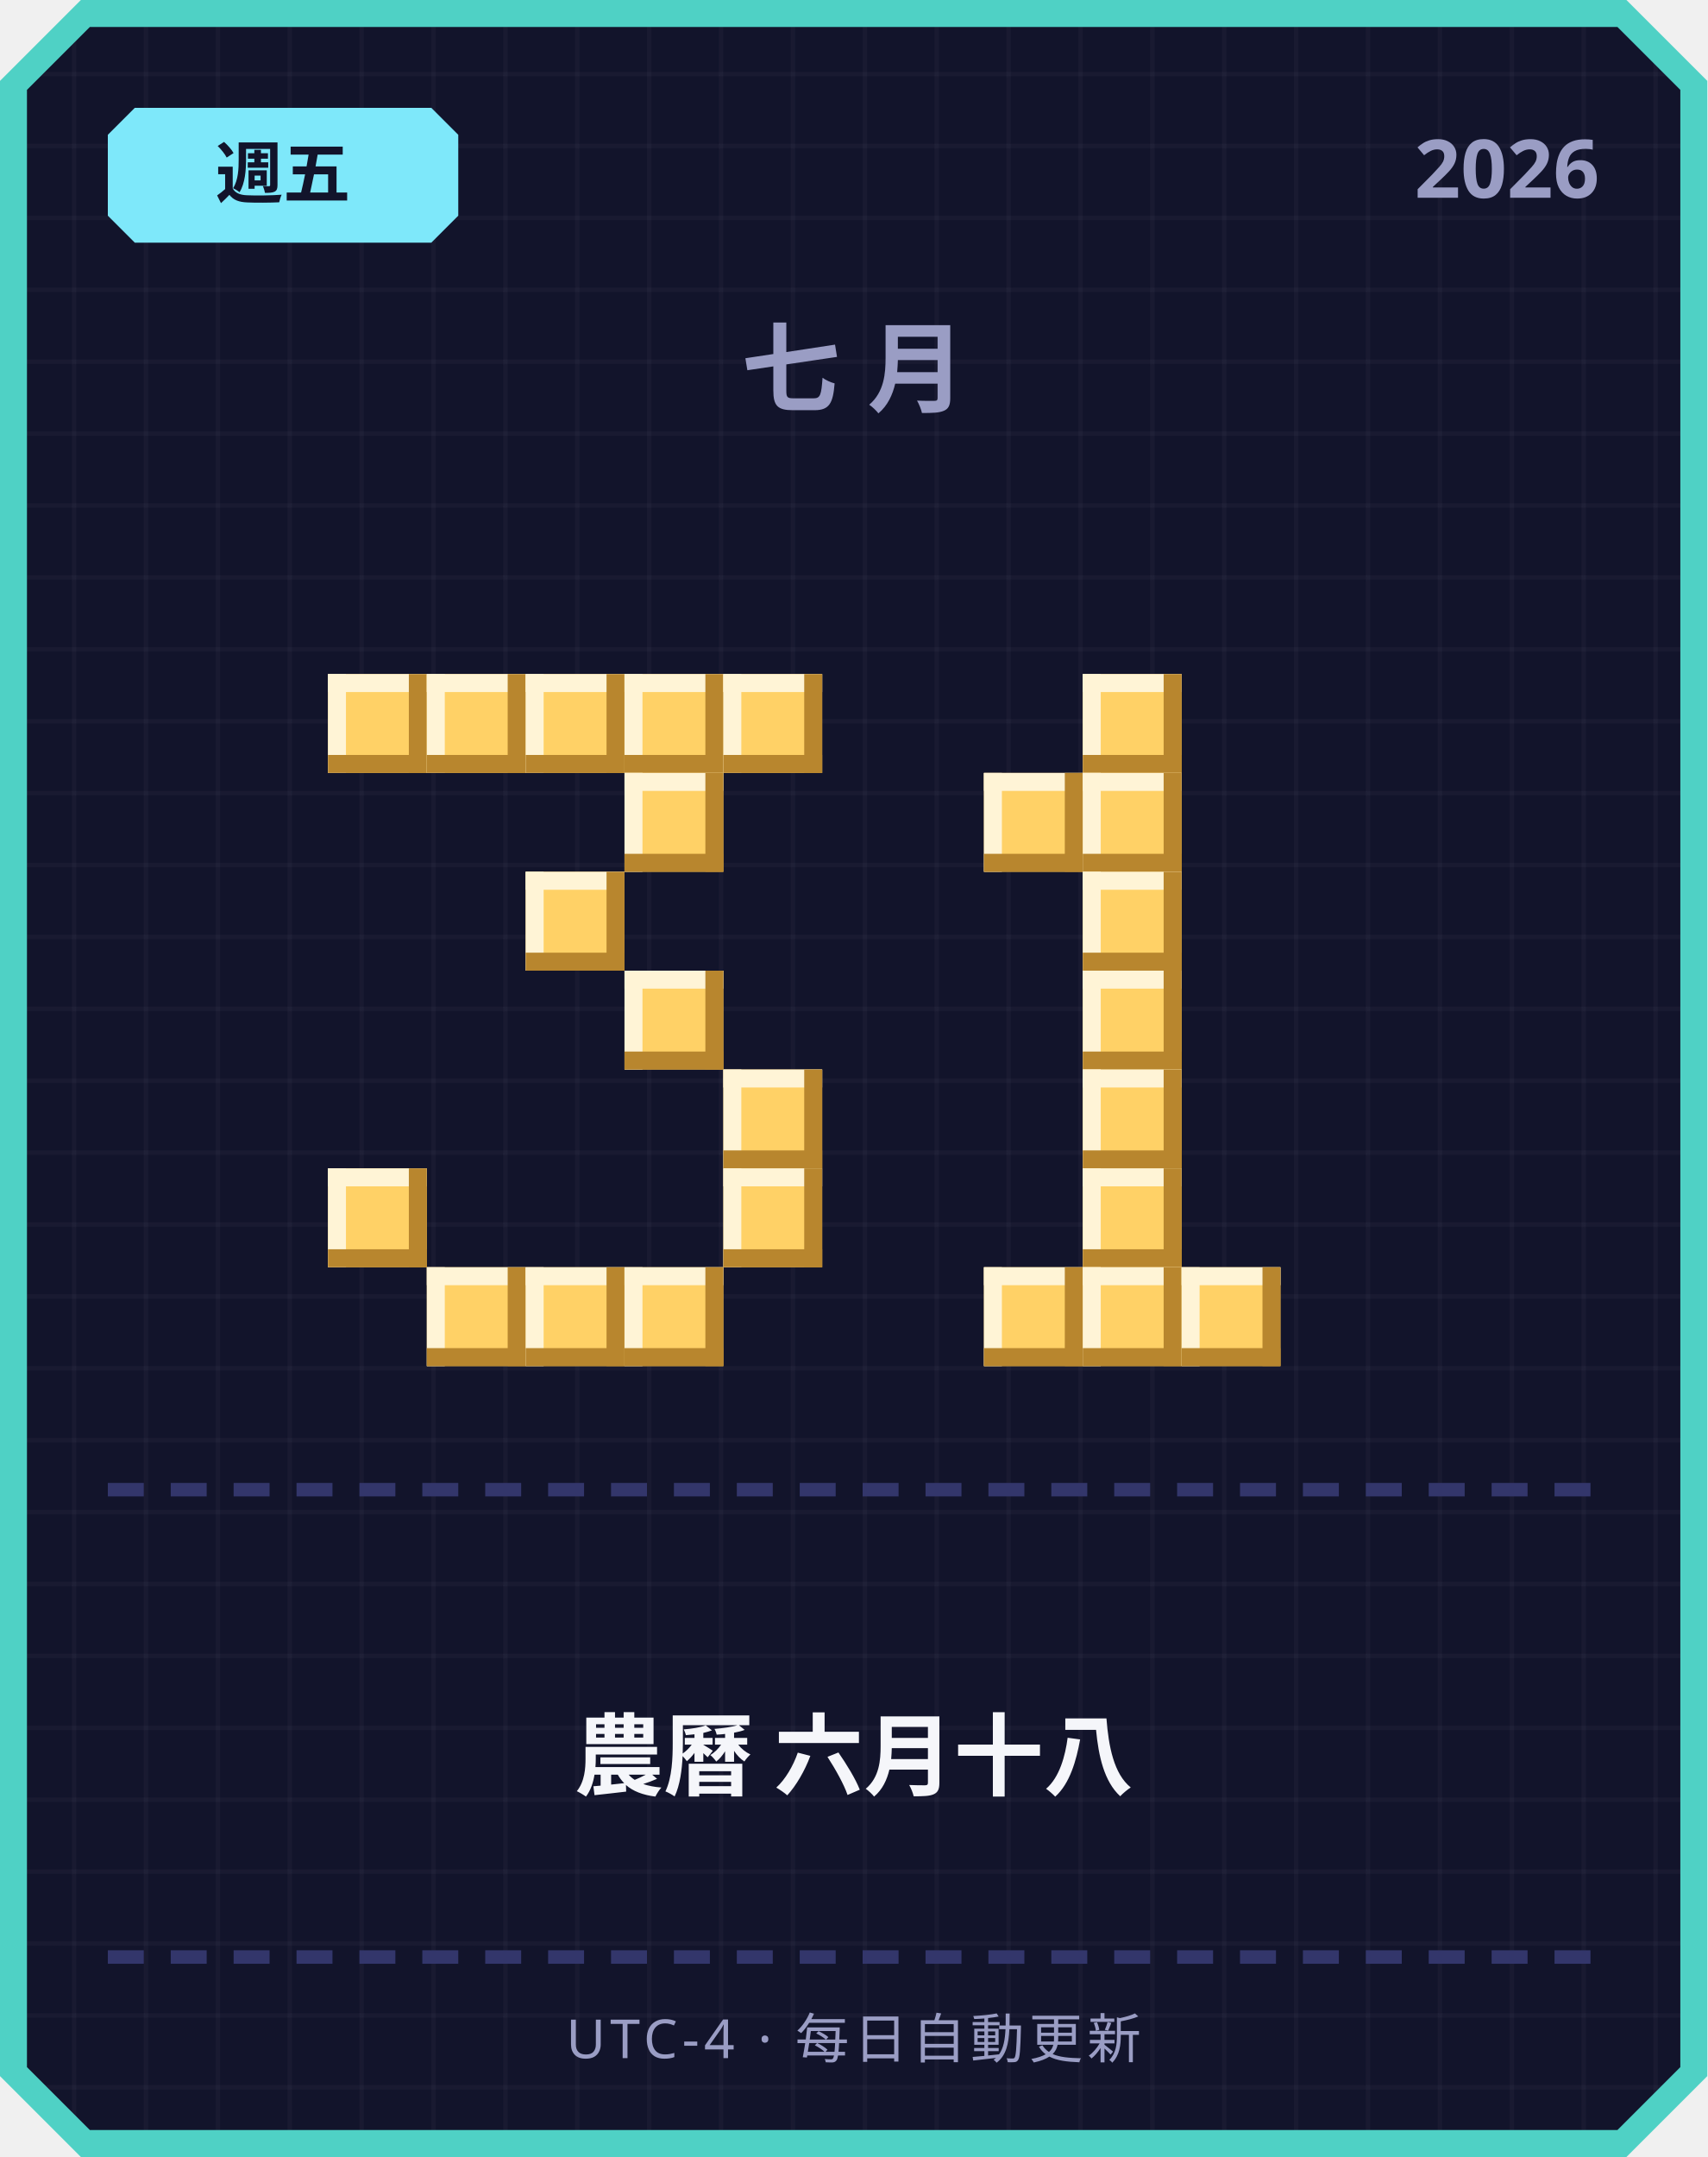
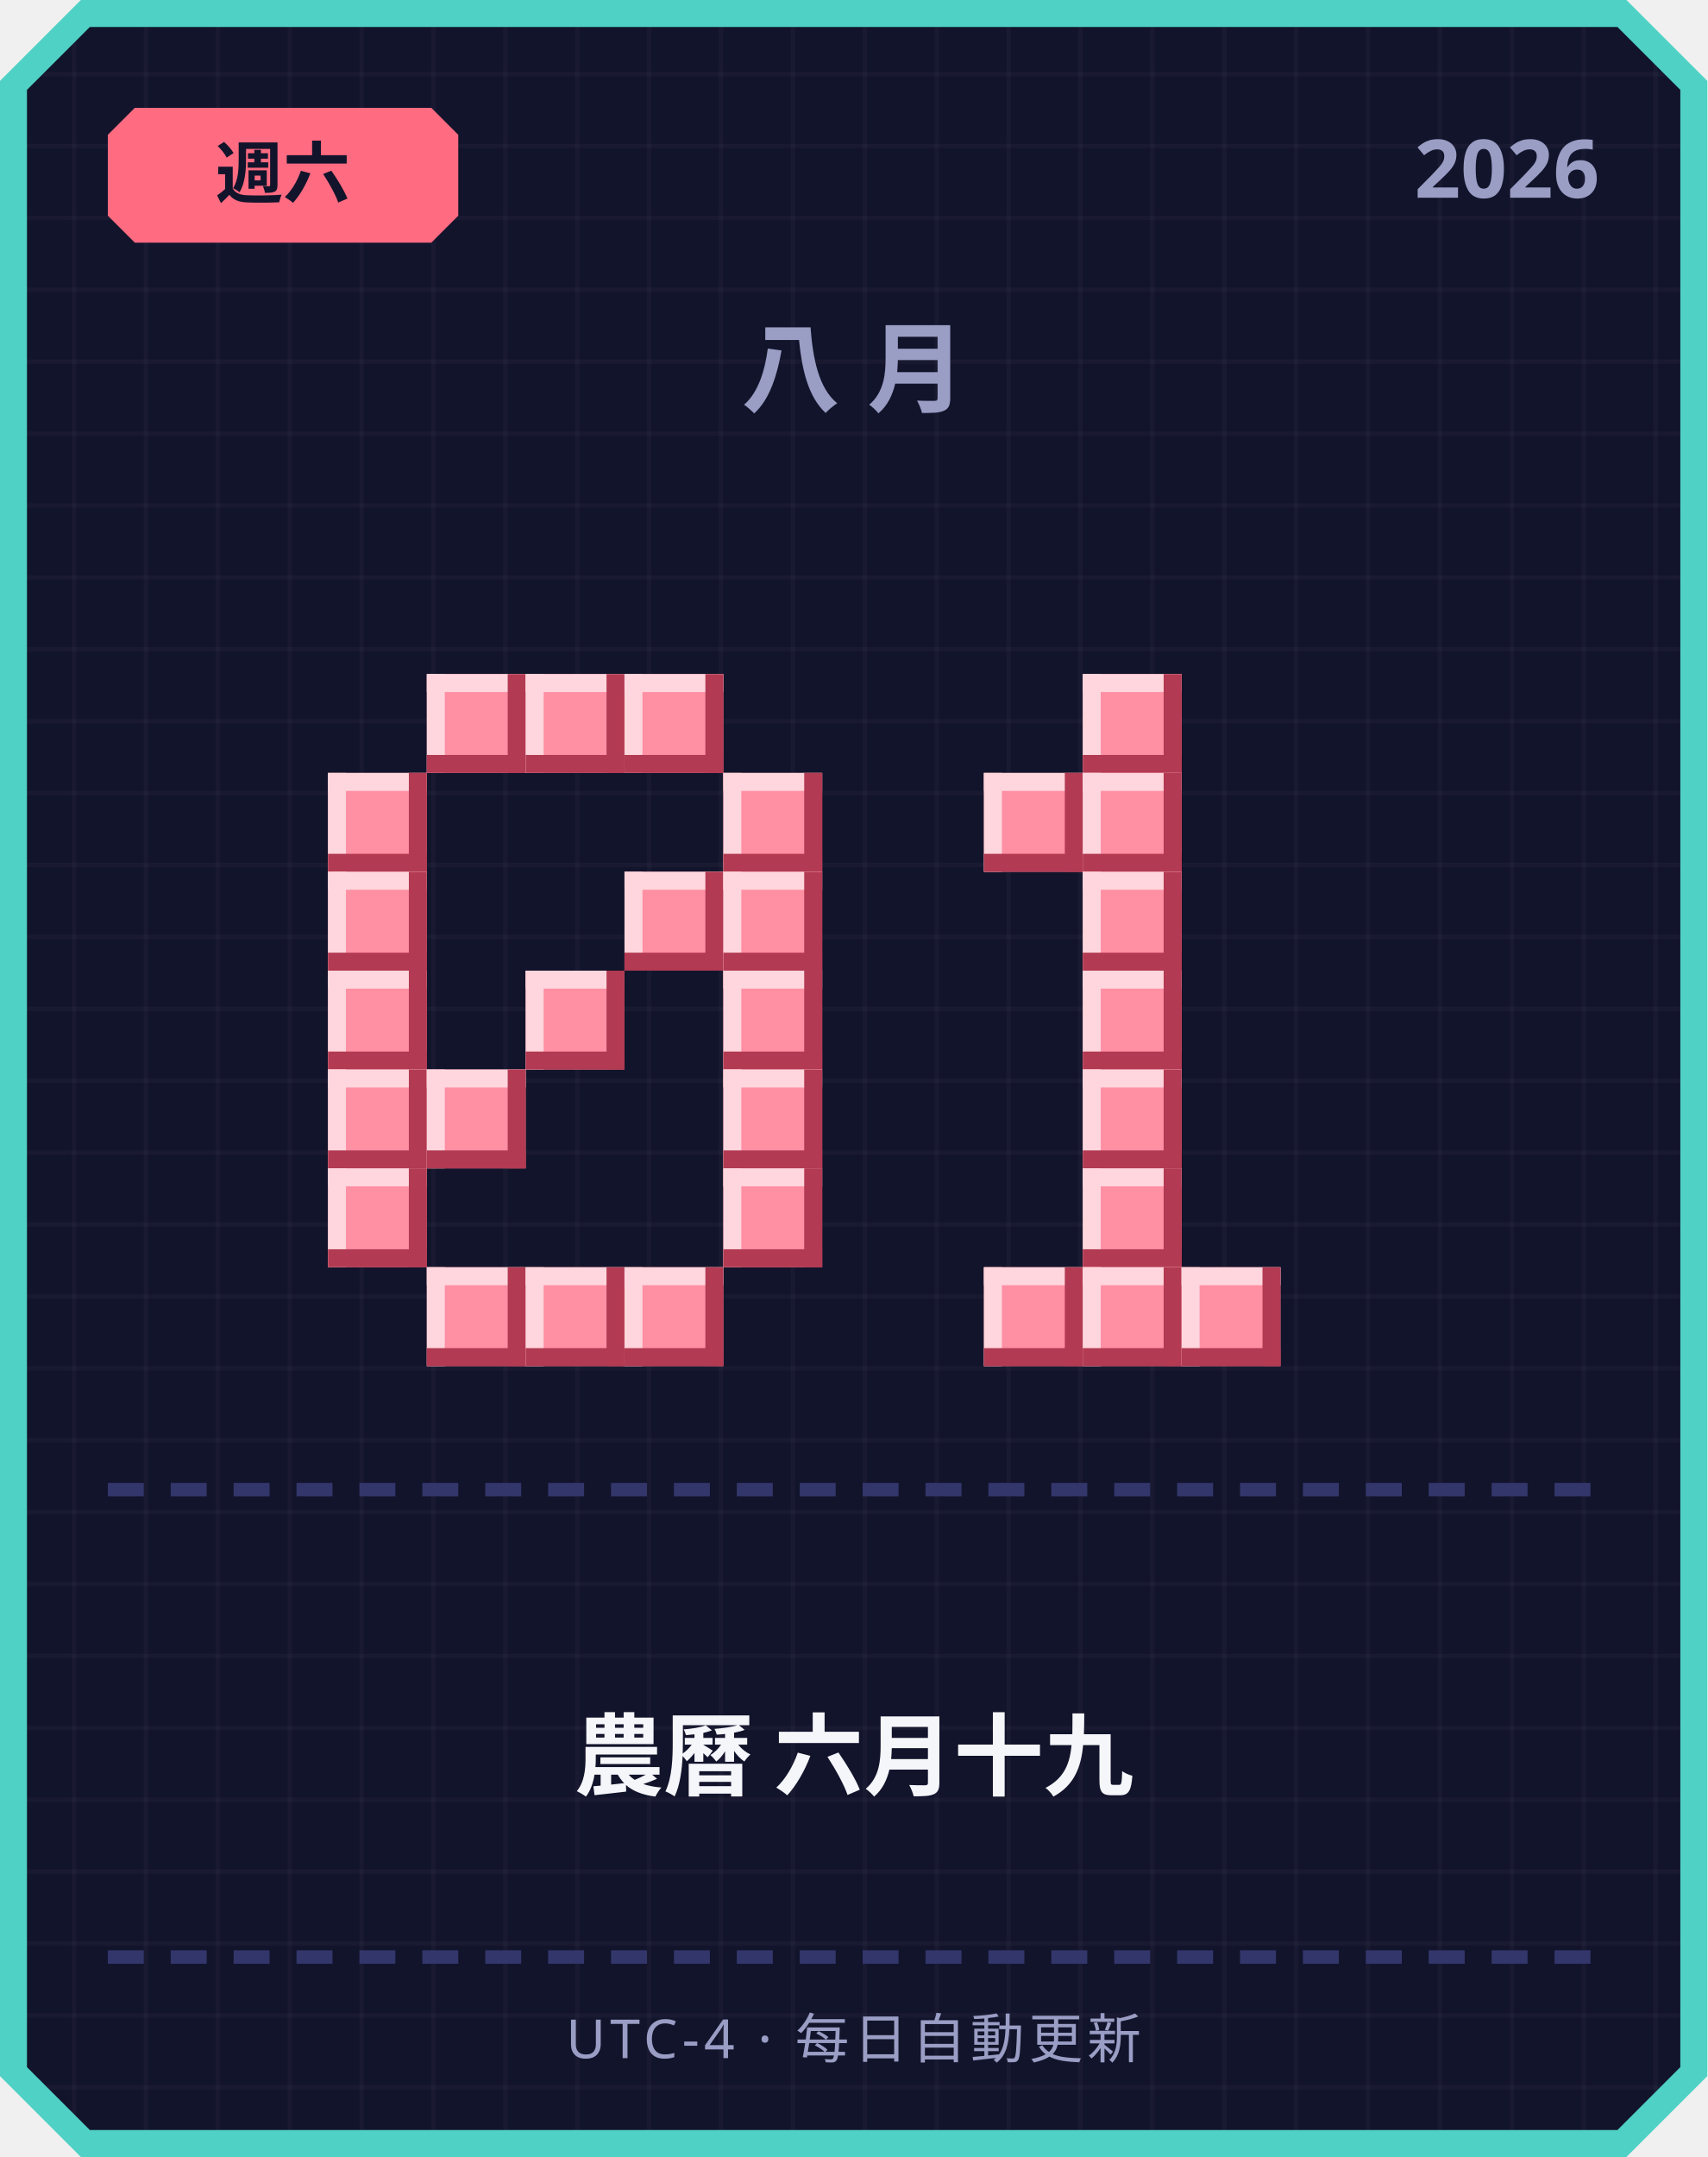
<svg xmlns="http://www.w3.org/2000/svg" width="380" height="480" viewBox="0 0 380 480">
  <defs>
    <pattern id="grid" width="16" height="16" patternUnits="userSpaceOnUse">
      <rect width="16" height="16" fill="#12142b" />
      <rect width="1" height="16" fill="#ffffff" opacity="0.03" />
      <rect width="16" height="1" fill="#ffffff" opacity="0.03" />
    </pattern>
  </defs>
  <path d="M 18,0 L 362,0 L 380,18 L 380,462 L 362,480 L 18,480 L 0,462 L 0,18 Z" fill="#4fd1c5" />
  <path d="M 20,6 L 360,6 L 374,20 L 374,460 L 360,474 L 20,474 L 6,460 L 6,20 Z" fill="url(#grid)" />
-   <path d="M 30,24 L 96,24 L 102,30 L 102,48 L 96,54 L 30,54 L 24,48 L 24,30 Z" fill="#7ee8fa" />
-   <text x="63" y="44" text-anchor="middle" font-family="'Segoe UI', sans-serif" font-size="15" font-weight="700" fill="#12142b">週五</text>
+   <path d="M 30,24 L 96,24 L 102,30 L 102,48 L 96,54 L 30,54 L 24,48 L 24,30 Z" fill="#ff6b81" />
+   <text x="63" y="44" text-anchor="middle" font-family="'Segoe UI', sans-serif" font-size="15" font-weight="700" fill="#12142b">週六</text>
  <text x="356" y="44" text-anchor="end" font-family="'Segoe UI', sans-serif" font-size="18" font-weight="700" fill="#9a9dc4">2026</text>
-   <text x="190" y="90" text-anchor="middle" font-family="'Segoe UI', sans-serif" font-size="22" font-weight="700" letter-spacing="6" fill="#9a9dc4">七月</text>
-   <rect x="73" y="150" width="22" height="22" fill="#ffd166" />
-   <rect x="73" y="150" width="22" height="4" fill="#fff4d6" />
-   <rect x="73" y="150" width="4" height="22" fill="#fff4d6" />
-   <rect x="73" y="168" width="22" height="4" fill="#b8862e" />
-   <rect x="91" y="150" width="4" height="22" fill="#b8862e" />
-   <rect x="95" y="150" width="22" height="22" fill="#ffd166" />
-   <rect x="95" y="150" width="22" height="4" fill="#fff4d6" />
-   <rect x="95" y="150" width="4" height="22" fill="#fff4d6" />
-   <rect x="95" y="168" width="22" height="4" fill="#b8862e" />
-   <rect x="113" y="150" width="4" height="22" fill="#b8862e" />
-   <rect x="117" y="150" width="22" height="22" fill="#ffd166" />
-   <rect x="117" y="150" width="22" height="4" fill="#fff4d6" />
-   <rect x="117" y="150" width="4" height="22" fill="#fff4d6" />
-   <rect x="117" y="168" width="22" height="4" fill="#b8862e" />
-   <rect x="135" y="150" width="4" height="22" fill="#b8862e" />
-   <rect x="139" y="150" width="22" height="22" fill="#ffd166" />
-   <rect x="139" y="150" width="22" height="4" fill="#fff4d6" />
-   <rect x="139" y="150" width="4" height="22" fill="#fff4d6" />
-   <rect x="139" y="168" width="22" height="4" fill="#b8862e" />
-   <rect x="157" y="150" width="4" height="22" fill="#b8862e" />
-   <rect x="161" y="150" width="22" height="22" fill="#ffd166" />
-   <rect x="161" y="150" width="22" height="4" fill="#fff4d6" />
-   <rect x="161" y="150" width="4" height="22" fill="#fff4d6" />
-   <rect x="161" y="168" width="22" height="4" fill="#b8862e" />
-   <rect x="179" y="150" width="4" height="22" fill="#b8862e" />
-   <rect x="139" y="172" width="22" height="22" fill="#ffd166" />
-   <rect x="139" y="172" width="22" height="4" fill="#fff4d6" />
-   <rect x="139" y="172" width="4" height="22" fill="#fff4d6" />
-   <rect x="139" y="190" width="22" height="4" fill="#b8862e" />
-   <rect x="157" y="172" width="4" height="22" fill="#b8862e" />
-   <rect x="117" y="194" width="22" height="22" fill="#ffd166" />
-   <rect x="117" y="194" width="22" height="4" fill="#fff4d6" />
-   <rect x="117" y="194" width="4" height="22" fill="#fff4d6" />
-   <rect x="117" y="212" width="22" height="4" fill="#b8862e" />
-   <rect x="135" y="194" width="4" height="22" fill="#b8862e" />
-   <rect x="139" y="216" width="22" height="22" fill="#ffd166" />
-   <rect x="139" y="216" width="22" height="4" fill="#fff4d6" />
-   <rect x="139" y="216" width="4" height="22" fill="#fff4d6" />
-   <rect x="139" y="234" width="22" height="4" fill="#b8862e" />
-   <rect x="157" y="216" width="4" height="22" fill="#b8862e" />
-   <rect x="161" y="238" width="22" height="22" fill="#ffd166" />
-   <rect x="161" y="238" width="22" height="4" fill="#fff4d6" />
-   <rect x="161" y="238" width="4" height="22" fill="#fff4d6" />
-   <rect x="161" y="256" width="22" height="4" fill="#b8862e" />
-   <rect x="179" y="238" width="4" height="22" fill="#b8862e" />
-   <rect x="73" y="260" width="22" height="22" fill="#ffd166" />
-   <rect x="73" y="260" width="22" height="4" fill="#fff4d6" />
-   <rect x="73" y="260" width="4" height="22" fill="#fff4d6" />
-   <rect x="73" y="278" width="22" height="4" fill="#b8862e" />
-   <rect x="91" y="260" width="4" height="22" fill="#b8862e" />
-   <rect x="161" y="260" width="22" height="22" fill="#ffd166" />
-   <rect x="161" y="260" width="22" height="4" fill="#fff4d6" />
-   <rect x="161" y="260" width="4" height="22" fill="#fff4d6" />
-   <rect x="161" y="278" width="22" height="4" fill="#b8862e" />
-   <rect x="179" y="260" width="4" height="22" fill="#b8862e" />
-   <rect x="95" y="282" width="22" height="22" fill="#ffd166" />
-   <rect x="95" y="282" width="22" height="4" fill="#fff4d6" />
-   <rect x="95" y="282" width="4" height="22" fill="#fff4d6" />
-   <rect x="95" y="300" width="22" height="4" fill="#b8862e" />
-   <rect x="113" y="282" width="4" height="22" fill="#b8862e" />
-   <rect x="117" y="282" width="22" height="22" fill="#ffd166" />
-   <rect x="117" y="282" width="22" height="4" fill="#fff4d6" />
-   <rect x="117" y="282" width="4" height="22" fill="#fff4d6" />
-   <rect x="117" y="300" width="22" height="4" fill="#b8862e" />
-   <rect x="135" y="282" width="4" height="22" fill="#b8862e" />
-   <rect x="139" y="282" width="22" height="22" fill="#ffd166" />
-   <rect x="139" y="282" width="22" height="4" fill="#fff4d6" />
-   <rect x="139" y="282" width="4" height="22" fill="#fff4d6" />
-   <rect x="139" y="300" width="22" height="4" fill="#b8862e" />
-   <rect x="157" y="282" width="4" height="22" fill="#b8862e" />
-   <rect x="241" y="150" width="22" height="22" fill="#ffd166" />
-   <rect x="241" y="150" width="22" height="4" fill="#fff4d6" />
-   <rect x="241" y="150" width="4" height="22" fill="#fff4d6" />
-   <rect x="241" y="168" width="22" height="4" fill="#b8862e" />
-   <rect x="259" y="150" width="4" height="22" fill="#b8862e" />
-   <rect x="219" y="172" width="22" height="22" fill="#ffd166" />
-   <rect x="219" y="172" width="22" height="4" fill="#fff4d6" />
-   <rect x="219" y="172" width="4" height="22" fill="#fff4d6" />
-   <rect x="219" y="190" width="22" height="4" fill="#b8862e" />
-   <rect x="237" y="172" width="4" height="22" fill="#b8862e" />
-   <rect x="241" y="172" width="22" height="22" fill="#ffd166" />
-   <rect x="241" y="172" width="22" height="4" fill="#fff4d6" />
-   <rect x="241" y="172" width="4" height="22" fill="#fff4d6" />
-   <rect x="241" y="190" width="22" height="4" fill="#b8862e" />
-   <rect x="259" y="172" width="4" height="22" fill="#b8862e" />
-   <rect x="241" y="194" width="22" height="22" fill="#ffd166" />
-   <rect x="241" y="194" width="22" height="4" fill="#fff4d6" />
-   <rect x="241" y="194" width="4" height="22" fill="#fff4d6" />
-   <rect x="241" y="212" width="22" height="4" fill="#b8862e" />
-   <rect x="259" y="194" width="4" height="22" fill="#b8862e" />
-   <rect x="241" y="216" width="22" height="22" fill="#ffd166" />
-   <rect x="241" y="216" width="22" height="4" fill="#fff4d6" />
-   <rect x="241" y="216" width="4" height="22" fill="#fff4d6" />
-   <rect x="241" y="234" width="22" height="4" fill="#b8862e" />
-   <rect x="259" y="216" width="4" height="22" fill="#b8862e" />
-   <rect x="241" y="238" width="22" height="22" fill="#ffd166" />
-   <rect x="241" y="238" width="22" height="4" fill="#fff4d6" />
-   <rect x="241" y="238" width="4" height="22" fill="#fff4d6" />
-   <rect x="241" y="256" width="22" height="4" fill="#b8862e" />
-   <rect x="259" y="238" width="4" height="22" fill="#b8862e" />
-   <rect x="241" y="260" width="22" height="22" fill="#ffd166" />
-   <rect x="241" y="260" width="22" height="4" fill="#fff4d6" />
-   <rect x="241" y="260" width="4" height="22" fill="#fff4d6" />
-   <rect x="241" y="278" width="22" height="4" fill="#b8862e" />
-   <rect x="259" y="260" width="4" height="22" fill="#b8862e" />
-   <rect x="219" y="282" width="22" height="22" fill="#ffd166" />
-   <rect x="219" y="282" width="22" height="4" fill="#fff4d6" />
-   <rect x="219" y="282" width="4" height="22" fill="#fff4d6" />
-   <rect x="219" y="300" width="22" height="4" fill="#b8862e" />
-   <rect x="237" y="282" width="4" height="22" fill="#b8862e" />
-   <rect x="241" y="282" width="22" height="22" fill="#ffd166" />
-   <rect x="241" y="282" width="22" height="4" fill="#fff4d6" />
-   <rect x="241" y="282" width="4" height="22" fill="#fff4d6" />
-   <rect x="241" y="300" width="22" height="4" fill="#b8862e" />
-   <rect x="259" y="282" width="4" height="22" fill="#b8862e" />
-   <rect x="263" y="282" width="22" height="22" fill="#ffd166" />
-   <rect x="263" y="282" width="22" height="4" fill="#fff4d6" />
-   <rect x="263" y="282" width="4" height="22" fill="#fff4d6" />
-   <rect x="263" y="300" width="22" height="4" fill="#b8862e" />
-   <rect x="281" y="282" width="4" height="22" fill="#b8862e" />
+   <text x="190" y="90" text-anchor="middle" font-family="'Segoe UI', sans-serif" font-size="22" font-weight="700" letter-spacing="6" fill="#9a9dc4">八月</text>
+   <rect x="95" y="150" width="22" height="22" fill="#ff8fa3" />
+   <rect x="95" y="150" width="22" height="4" fill="#ffd6dd" />
+   <rect x="95" y="150" width="4" height="22" fill="#ffd6dd" />
+   <rect x="95" y="168" width="22" height="4" fill="#b23a52" />
+   <rect x="113" y="150" width="4" height="22" fill="#b23a52" />
+   <rect x="117" y="150" width="22" height="22" fill="#ff8fa3" />
+   <rect x="117" y="150" width="22" height="4" fill="#ffd6dd" />
+   <rect x="117" y="150" width="4" height="22" fill="#ffd6dd" />
+   <rect x="117" y="168" width="22" height="4" fill="#b23a52" />
+   <rect x="135" y="150" width="4" height="22" fill="#b23a52" />
+   <rect x="139" y="150" width="22" height="22" fill="#ff8fa3" />
+   <rect x="139" y="150" width="22" height="4" fill="#ffd6dd" />
+   <rect x="139" y="150" width="4" height="22" fill="#ffd6dd" />
+   <rect x="139" y="168" width="22" height="4" fill="#b23a52" />
+   <rect x="157" y="150" width="4" height="22" fill="#b23a52" />
+   <rect x="73" y="172" width="22" height="22" fill="#ff8fa3" />
+   <rect x="73" y="172" width="22" height="4" fill="#ffd6dd" />
+   <rect x="73" y="172" width="4" height="22" fill="#ffd6dd" />
+   <rect x="73" y="190" width="22" height="4" fill="#b23a52" />
+   <rect x="91" y="172" width="4" height="22" fill="#b23a52" />
+   <rect x="161" y="172" width="22" height="22" fill="#ff8fa3" />
+   <rect x="161" y="172" width="22" height="4" fill="#ffd6dd" />
+   <rect x="161" y="172" width="4" height="22" fill="#ffd6dd" />
+   <rect x="161" y="190" width="22" height="4" fill="#b23a52" />
+   <rect x="179" y="172" width="4" height="22" fill="#b23a52" />
+   <rect x="73" y="194" width="22" height="22" fill="#ff8fa3" />
+   <rect x="73" y="194" width="22" height="4" fill="#ffd6dd" />
+   <rect x="73" y="194" width="4" height="22" fill="#ffd6dd" />
+   <rect x="73" y="212" width="22" height="4" fill="#b23a52" />
+   <rect x="91" y="194" width="4" height="22" fill="#b23a52" />
+   <rect x="139" y="194" width="22" height="22" fill="#ff8fa3" />
+   <rect x="139" y="194" width="22" height="4" fill="#ffd6dd" />
+   <rect x="139" y="194" width="4" height="22" fill="#ffd6dd" />
+   <rect x="139" y="212" width="22" height="4" fill="#b23a52" />
+   <rect x="157" y="194" width="4" height="22" fill="#b23a52" />
+   <rect x="161" y="194" width="22" height="22" fill="#ff8fa3" />
+   <rect x="161" y="194" width="22" height="4" fill="#ffd6dd" />
+   <rect x="161" y="194" width="4" height="22" fill="#ffd6dd" />
+   <rect x="161" y="212" width="22" height="4" fill="#b23a52" />
+   <rect x="179" y="194" width="4" height="22" fill="#b23a52" />
+   <rect x="73" y="216" width="22" height="22" fill="#ff8fa3" />
+   <rect x="73" y="216" width="22" height="4" fill="#ffd6dd" />
+   <rect x="73" y="216" width="4" height="22" fill="#ffd6dd" />
+   <rect x="73" y="234" width="22" height="4" fill="#b23a52" />
+   <rect x="91" y="216" width="4" height="22" fill="#b23a52" />
+   <rect x="117" y="216" width="22" height="22" fill="#ff8fa3" />
+   <rect x="117" y="216" width="22" height="4" fill="#ffd6dd" />
+   <rect x="117" y="216" width="4" height="22" fill="#ffd6dd" />
+   <rect x="117" y="234" width="22" height="4" fill="#b23a52" />
+   <rect x="135" y="216" width="4" height="22" fill="#b23a52" />
+   <rect x="161" y="216" width="22" height="22" fill="#ff8fa3" />
+   <rect x="161" y="216" width="22" height="4" fill="#ffd6dd" />
+   <rect x="161" y="216" width="4" height="22" fill="#ffd6dd" />
+   <rect x="161" y="234" width="22" height="4" fill="#b23a52" />
+   <rect x="179" y="216" width="4" height="22" fill="#b23a52" />
+   <rect x="73" y="238" width="22" height="22" fill="#ff8fa3" />
+   <rect x="73" y="238" width="22" height="4" fill="#ffd6dd" />
+   <rect x="73" y="238" width="4" height="22" fill="#ffd6dd" />
+   <rect x="73" y="256" width="22" height="4" fill="#b23a52" />
+   <rect x="91" y="238" width="4" height="22" fill="#b23a52" />
+   <rect x="95" y="238" width="22" height="22" fill="#ff8fa3" />
+   <rect x="95" y="238" width="22" height="4" fill="#ffd6dd" />
+   <rect x="95" y="238" width="4" height="22" fill="#ffd6dd" />
+   <rect x="95" y="256" width="22" height="4" fill="#b23a52" />
+   <rect x="113" y="238" width="4" height="22" fill="#b23a52" />
+   <rect x="161" y="238" width="22" height="22" fill="#ff8fa3" />
+   <rect x="161" y="238" width="22" height="4" fill="#ffd6dd" />
+   <rect x="161" y="238" width="4" height="22" fill="#ffd6dd" />
+   <rect x="161" y="256" width="22" height="4" fill="#b23a52" />
+   <rect x="179" y="238" width="4" height="22" fill="#b23a52" />
+   <rect x="73" y="260" width="22" height="22" fill="#ff8fa3" />
+   <rect x="73" y="260" width="22" height="4" fill="#ffd6dd" />
+   <rect x="73" y="260" width="4" height="22" fill="#ffd6dd" />
+   <rect x="73" y="278" width="22" height="4" fill="#b23a52" />
+   <rect x="91" y="260" width="4" height="22" fill="#b23a52" />
+   <rect x="161" y="260" width="22" height="22" fill="#ff8fa3" />
+   <rect x="161" y="260" width="22" height="4" fill="#ffd6dd" />
+   <rect x="161" y="260" width="4" height="22" fill="#ffd6dd" />
+   <rect x="161" y="278" width="22" height="4" fill="#b23a52" />
+   <rect x="179" y="260" width="4" height="22" fill="#b23a52" />
+   <rect x="95" y="282" width="22" height="22" fill="#ff8fa3" />
+   <rect x="95" y="282" width="22" height="4" fill="#ffd6dd" />
+   <rect x="95" y="282" width="4" height="22" fill="#ffd6dd" />
+   <rect x="95" y="300" width="22" height="4" fill="#b23a52" />
+   <rect x="113" y="282" width="4" height="22" fill="#b23a52" />
+   <rect x="117" y="282" width="22" height="22" fill="#ff8fa3" />
+   <rect x="117" y="282" width="22" height="4" fill="#ffd6dd" />
+   <rect x="117" y="282" width="4" height="22" fill="#ffd6dd" />
+   <rect x="117" y="300" width="22" height="4" fill="#b23a52" />
+   <rect x="135" y="282" width="4" height="22" fill="#b23a52" />
+   <rect x="139" y="282" width="22" height="22" fill="#ff8fa3" />
+   <rect x="139" y="282" width="22" height="4" fill="#ffd6dd" />
+   <rect x="139" y="282" width="4" height="22" fill="#ffd6dd" />
+   <rect x="139" y="300" width="22" height="4" fill="#b23a52" />
+   <rect x="157" y="282" width="4" height="22" fill="#b23a52" />
+   <rect x="241" y="150" width="22" height="22" fill="#ff8fa3" />
+   <rect x="241" y="150" width="22" height="4" fill="#ffd6dd" />
+   <rect x="241" y="150" width="4" height="22" fill="#ffd6dd" />
+   <rect x="241" y="168" width="22" height="4" fill="#b23a52" />
+   <rect x="259" y="150" width="4" height="22" fill="#b23a52" />
+   <rect x="219" y="172" width="22" height="22" fill="#ff8fa3" />
+   <rect x="219" y="172" width="22" height="4" fill="#ffd6dd" />
+   <rect x="219" y="172" width="4" height="22" fill="#ffd6dd" />
+   <rect x="219" y="190" width="22" height="4" fill="#b23a52" />
+   <rect x="237" y="172" width="4" height="22" fill="#b23a52" />
+   <rect x="241" y="172" width="22" height="22" fill="#ff8fa3" />
+   <rect x="241" y="172" width="22" height="4" fill="#ffd6dd" />
+   <rect x="241" y="172" width="4" height="22" fill="#ffd6dd" />
+   <rect x="241" y="190" width="22" height="4" fill="#b23a52" />
+   <rect x="259" y="172" width="4" height="22" fill="#b23a52" />
+   <rect x="241" y="194" width="22" height="22" fill="#ff8fa3" />
+   <rect x="241" y="194" width="22" height="4" fill="#ffd6dd" />
+   <rect x="241" y="194" width="4" height="22" fill="#ffd6dd" />
+   <rect x="241" y="212" width="22" height="4" fill="#b23a52" />
+   <rect x="259" y="194" width="4" height="22" fill="#b23a52" />
+   <rect x="241" y="216" width="22" height="22" fill="#ff8fa3" />
+   <rect x="241" y="216" width="22" height="4" fill="#ffd6dd" />
+   <rect x="241" y="216" width="4" height="22" fill="#ffd6dd" />
+   <rect x="241" y="234" width="22" height="4" fill="#b23a52" />
+   <rect x="259" y="216" width="4" height="22" fill="#b23a52" />
+   <rect x="241" y="238" width="22" height="22" fill="#ff8fa3" />
+   <rect x="241" y="238" width="22" height="4" fill="#ffd6dd" />
+   <rect x="241" y="238" width="4" height="22" fill="#ffd6dd" />
+   <rect x="241" y="256" width="22" height="4" fill="#b23a52" />
+   <rect x="259" y="238" width="4" height="22" fill="#b23a52" />
+   <rect x="241" y="260" width="22" height="22" fill="#ff8fa3" />
+   <rect x="241" y="260" width="22" height="4" fill="#ffd6dd" />
+   <rect x="241" y="260" width="4" height="22" fill="#ffd6dd" />
+   <rect x="241" y="278" width="22" height="4" fill="#b23a52" />
+   <rect x="259" y="260" width="4" height="22" fill="#b23a52" />
+   <rect x="219" y="282" width="22" height="22" fill="#ff8fa3" />
+   <rect x="219" y="282" width="22" height="4" fill="#ffd6dd" />
+   <rect x="219" y="282" width="4" height="22" fill="#ffd6dd" />
+   <rect x="219" y="300" width="22" height="4" fill="#b23a52" />
+   <rect x="237" y="282" width="4" height="22" fill="#b23a52" />
+   <rect x="241" y="282" width="22" height="22" fill="#ff8fa3" />
+   <rect x="241" y="282" width="22" height="4" fill="#ffd6dd" />
+   <rect x="241" y="282" width="4" height="22" fill="#ffd6dd" />
+   <rect x="241" y="300" width="22" height="4" fill="#b23a52" />
+   <rect x="259" y="282" width="4" height="22" fill="#b23a52" />
+   <rect x="263" y="282" width="22" height="22" fill="#ff8fa3" />
+   <rect x="263" y="282" width="22" height="4" fill="#ffd6dd" />
+   <rect x="263" y="282" width="4" height="22" fill="#ffd6dd" />
+   <rect x="263" y="300" width="22" height="4" fill="#b23a52" />
+   <rect x="281" y="282" width="4" height="22" fill="#b23a52" />
  <rect x="24" y="330" width="8" height="3" fill="#33366b" />
  <rect x="38" y="330" width="8" height="3" fill="#33366b" />
  <rect x="52" y="330" width="8" height="3" fill="#33366b" />
  <rect x="66" y="330" width="8" height="3" fill="#33366b" />
  <rect x="80" y="330" width="8" height="3" fill="#33366b" />
  <rect x="94" y="330" width="8" height="3" fill="#33366b" />
  <rect x="108" y="330" width="8" height="3" fill="#33366b" />
  <rect x="122" y="330" width="8" height="3" fill="#33366b" />
  <rect x="136" y="330" width="8" height="3" fill="#33366b" />
  <rect x="150" y="330" width="8" height="3" fill="#33366b" />
  <rect x="164" y="330" width="8" height="3" fill="#33366b" />
  <rect x="178" y="330" width="8" height="3" fill="#33366b" />
  <rect x="192" y="330" width="8" height="3" fill="#33366b" />
  <rect x="206" y="330" width="8" height="3" fill="#33366b" />
  <rect x="220" y="330" width="8" height="3" fill="#33366b" />
  <rect x="234" y="330" width="8" height="3" fill="#33366b" />
  <rect x="248" y="330" width="8" height="3" fill="#33366b" />
  <rect x="262" y="330" width="8" height="3" fill="#33366b" />
  <rect x="276" y="330" width="8" height="3" fill="#33366b" />
  <rect x="290" y="330" width="8" height="3" fill="#33366b" />
  <rect x="304" y="330" width="8" height="3" fill="#33366b" />
  <rect x="318" y="330" width="8" height="3" fill="#33366b" />
  <rect x="332" y="330" width="8" height="3" fill="#33366b" />
  <rect x="346" y="330" width="8" height="3" fill="#33366b" />
-   <text x="190" y="398" text-anchor="middle" font-family="'Segoe UI', 'Microsoft JhengHei', sans-serif" font-size="20" font-weight="700" fill="#f5f6fa">農曆 六月十八</text>
+   <text x="190" y="398" text-anchor="middle" font-family="'Segoe UI', 'Microsoft JhengHei', sans-serif" font-size="20" font-weight="700" fill="#f5f6fa">農曆 六月十九</text>
  <rect x="24" y="434" width="8" height="3" fill="#33366b" />
  <rect x="38" y="434" width="8" height="3" fill="#33366b" />
  <rect x="52" y="434" width="8" height="3" fill="#33366b" />
  <rect x="66" y="434" width="8" height="3" fill="#33366b" />
  <rect x="80" y="434" width="8" height="3" fill="#33366b" />
  <rect x="94" y="434" width="8" height="3" fill="#33366b" />
  <rect x="108" y="434" width="8" height="3" fill="#33366b" />
  <rect x="122" y="434" width="8" height="3" fill="#33366b" />
  <rect x="136" y="434" width="8" height="3" fill="#33366b" />
  <rect x="150" y="434" width="8" height="3" fill="#33366b" />
  <rect x="164" y="434" width="8" height="3" fill="#33366b" />
  <rect x="178" y="434" width="8" height="3" fill="#33366b" />
  <rect x="192" y="434" width="8" height="3" fill="#33366b" />
  <rect x="206" y="434" width="8" height="3" fill="#33366b" />
  <rect x="220" y="434" width="8" height="3" fill="#33366b" />
  <rect x="234" y="434" width="8" height="3" fill="#33366b" />
  <rect x="248" y="434" width="8" height="3" fill="#33366b" />
  <rect x="262" y="434" width="8" height="3" fill="#33366b" />
  <rect x="276" y="434" width="8" height="3" fill="#33366b" />
  <rect x="290" y="434" width="8" height="3" fill="#33366b" />
  <rect x="304" y="434" width="8" height="3" fill="#33366b" />
  <rect x="318" y="434" width="8" height="3" fill="#33366b" />
  <rect x="332" y="434" width="8" height="3" fill="#33366b" />
  <rect x="346" y="434" width="8" height="3" fill="#33366b" />
  <text x="190" y="458" text-anchor="middle" font-family="'Segoe UI', sans-serif" font-size="12" letter-spacing="1" fill="#9a9dc4">UTC-4 · 每日自動更新</text>
</svg>
